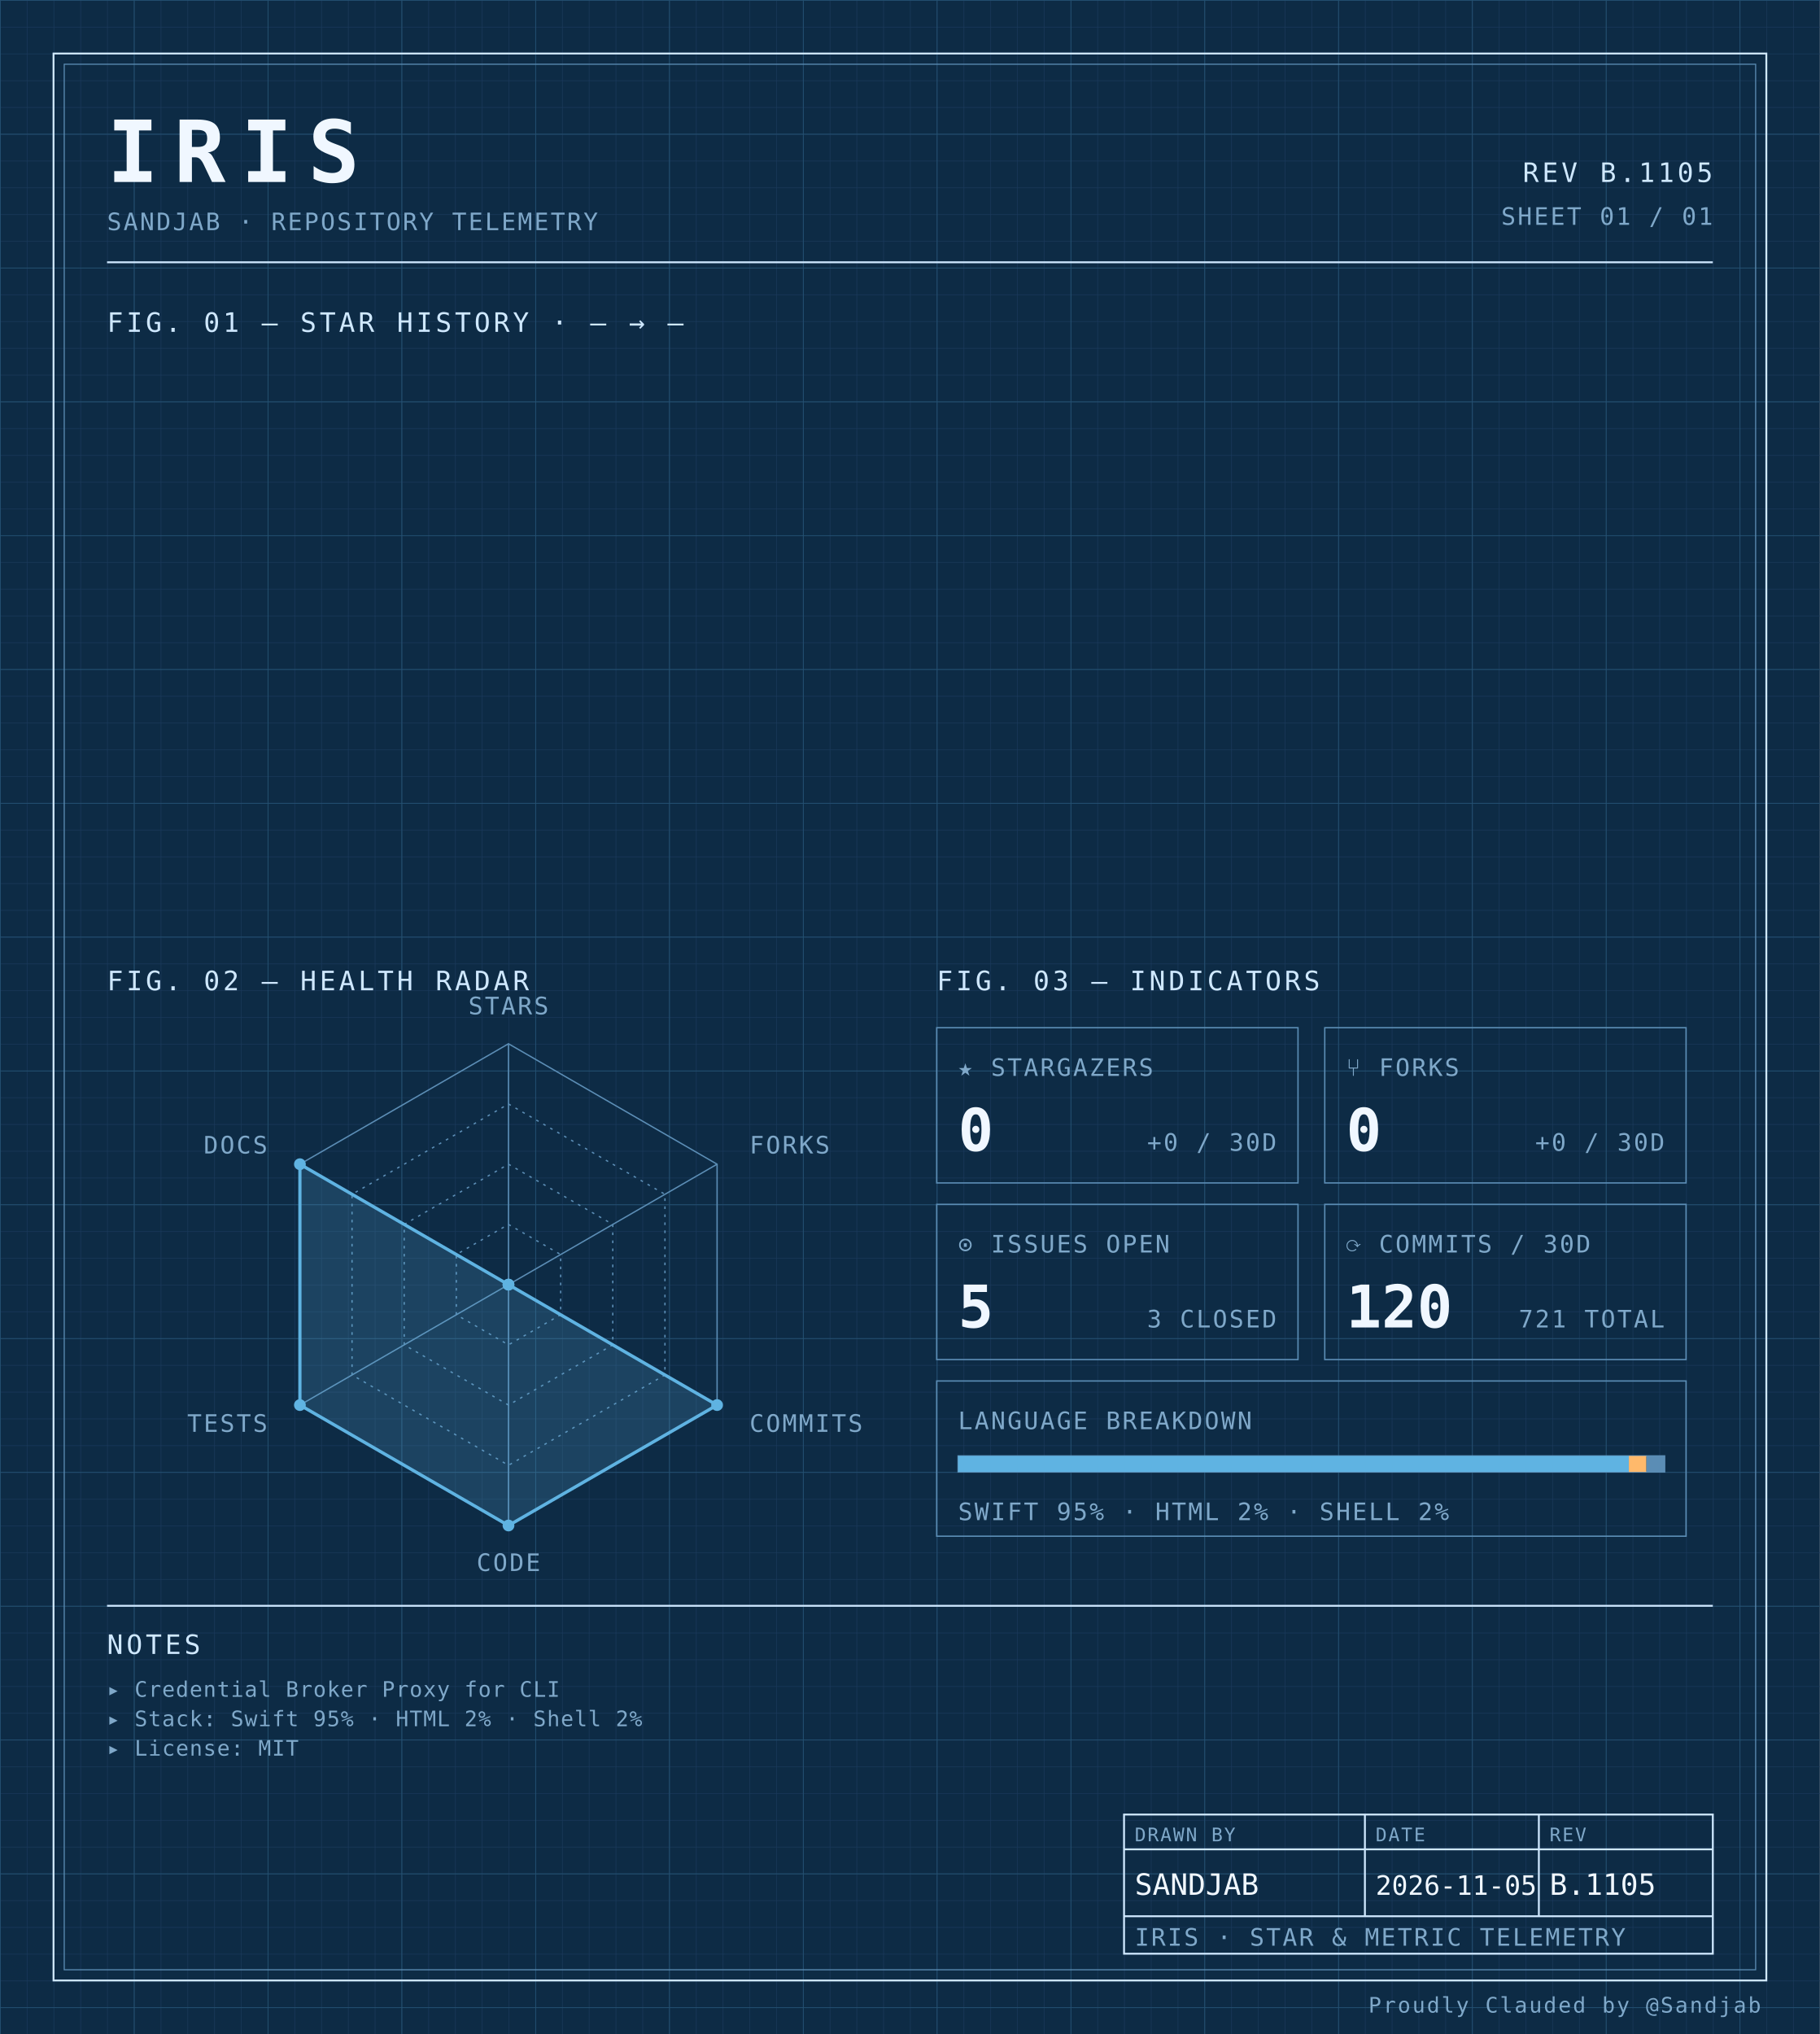
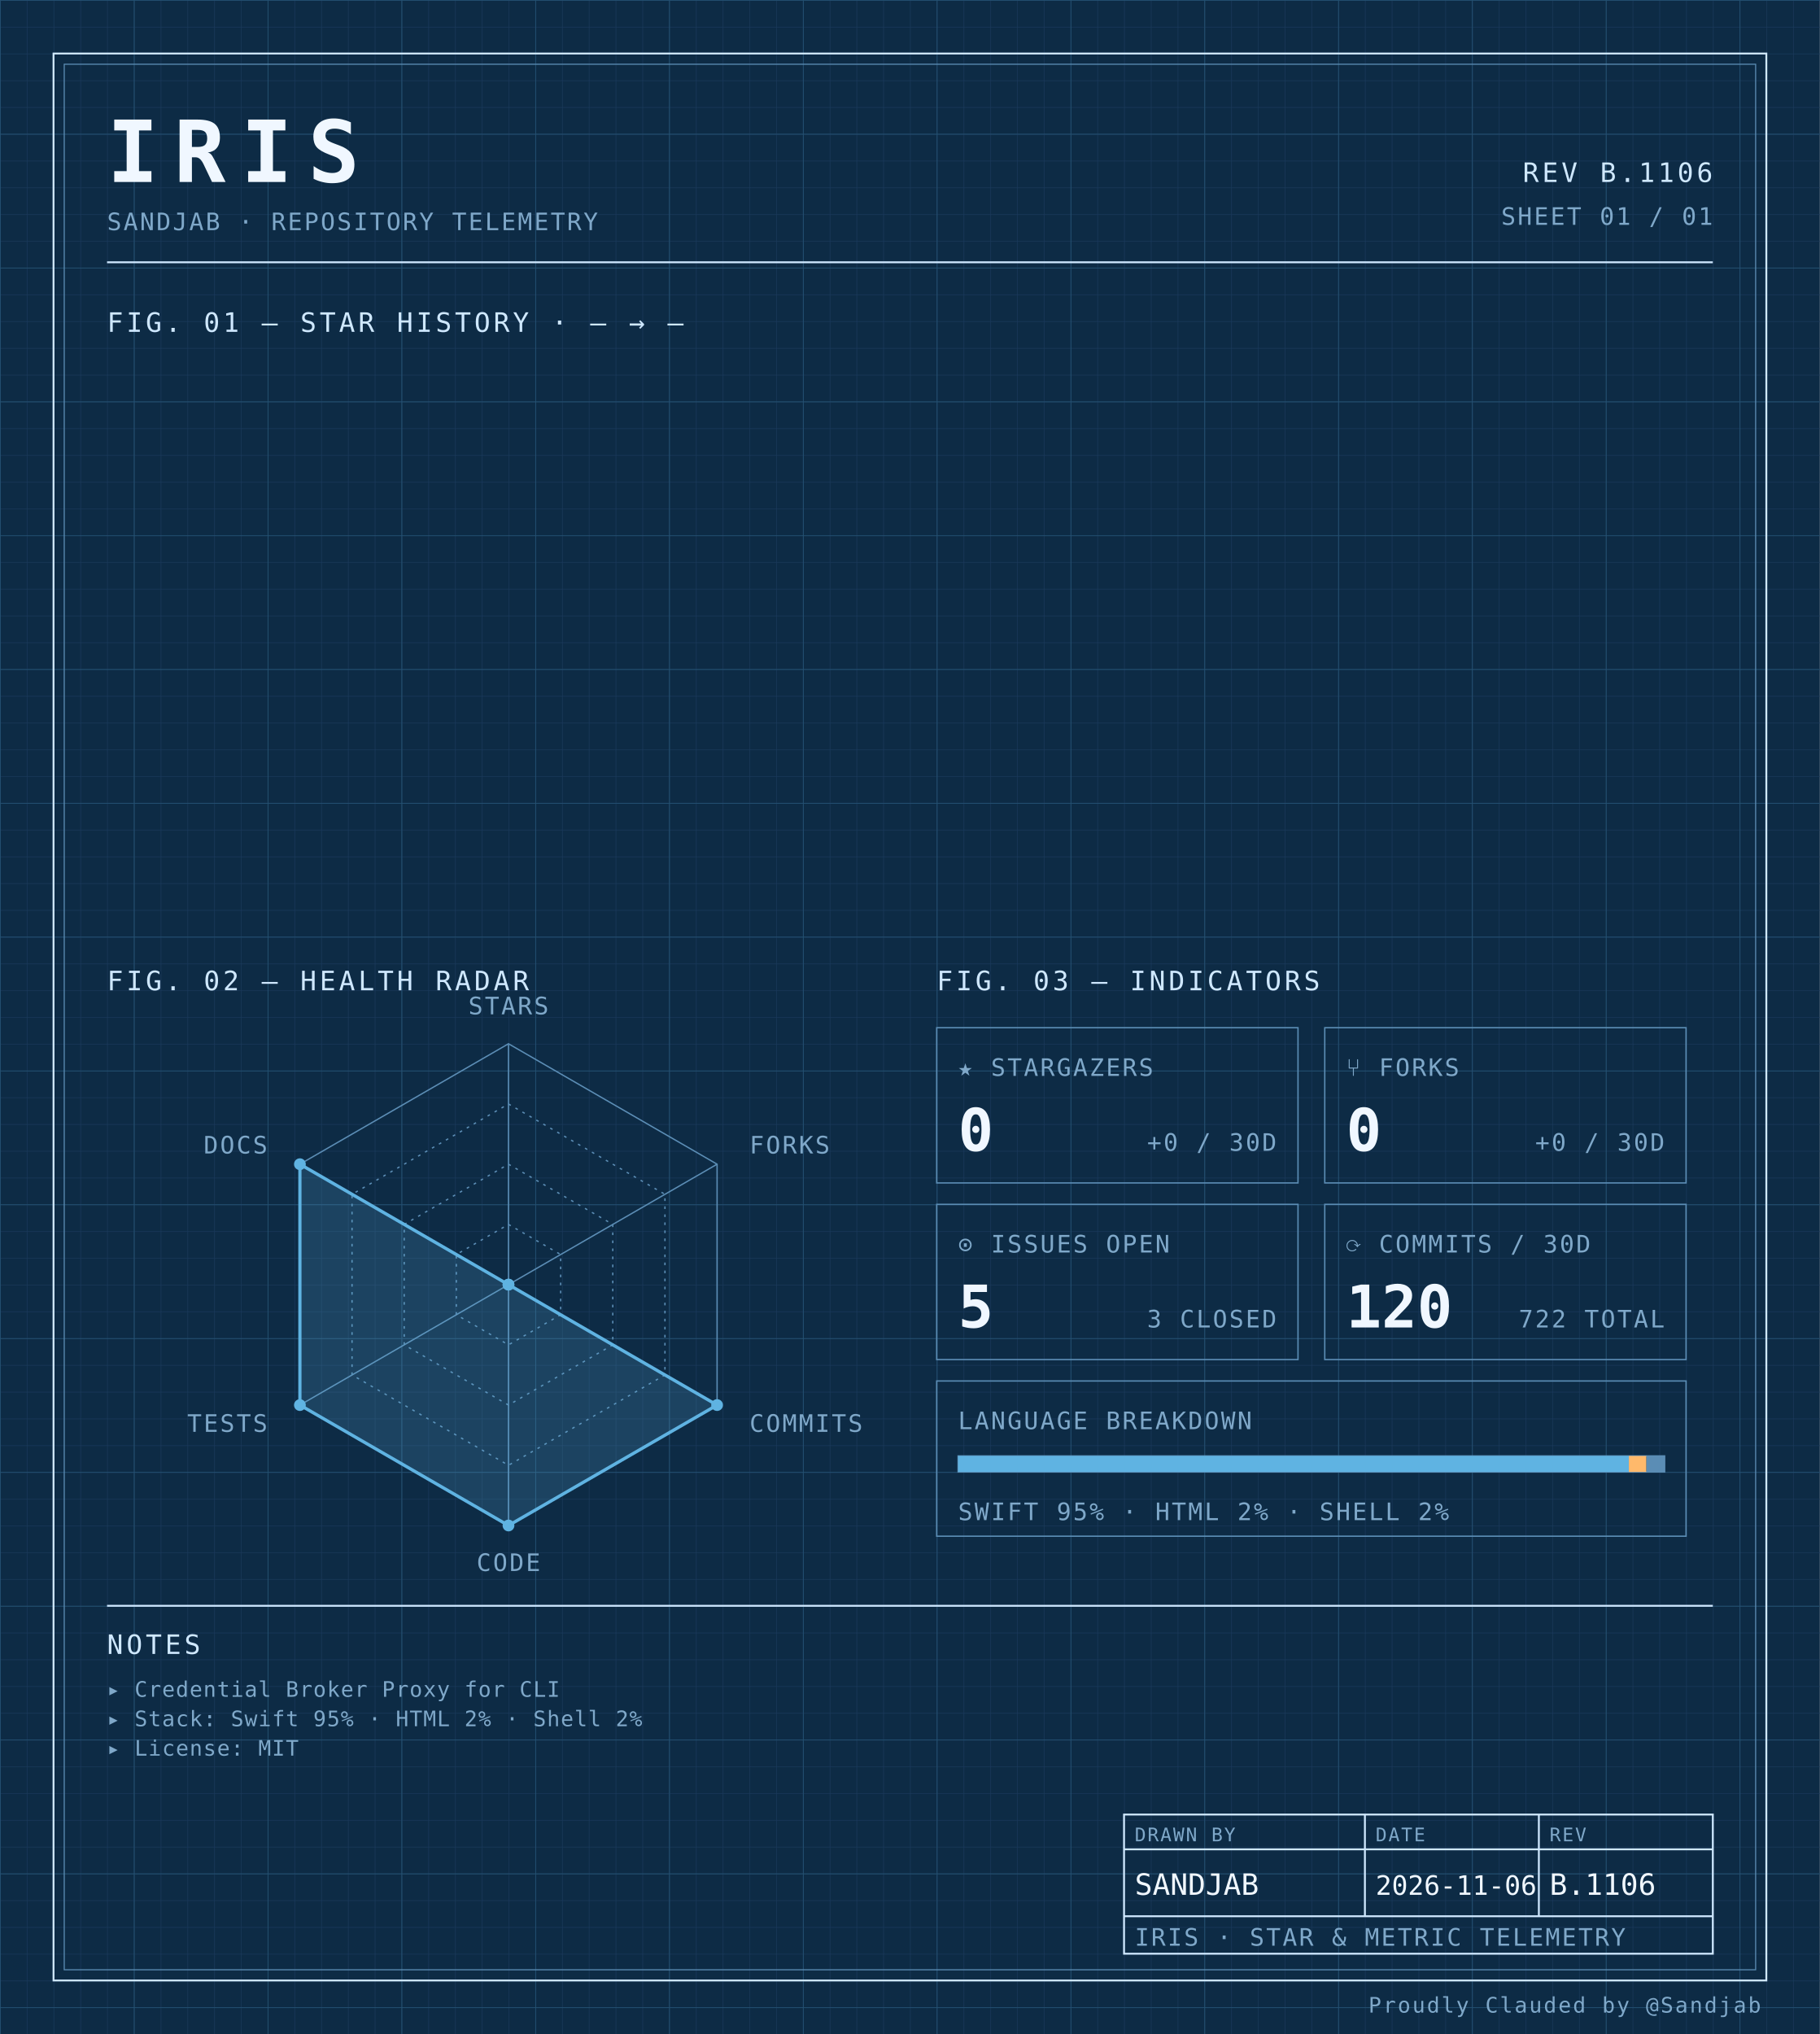
<svg xmlns="http://www.w3.org/2000/svg" width="100%" viewBox="0 0 680 760" role="img">
  <defs>
    <pattern id="grid-fine" width="10" height="10" patternUnits="userSpaceOnUse">
      <path d="M10 0H0V10" fill="none" stroke="#1a3a5c" stroke-width="0.4" />
    </pattern>
    <pattern id="grid-major" width="50" height="50" patternUnits="userSpaceOnUse">
      <path d="M50 0H0V50" fill="none" stroke="#245273" stroke-width="0.5" />
    </pattern>
  </defs>
  <rect x="0" y="0" width="680" height="760" fill="#0d2b45" />
  <rect x="0" y="0" width="680" height="760" fill="url(#grid-fine)" />
  <rect x="0" y="0" width="680" height="760" fill="url(#grid-major)" />
  <rect x="20" y="20" width="640" height="720" fill="none" stroke="#cfe8ff" stroke-width="0.7" />
  <rect x="24" y="24" width="632" height="712" fill="none" stroke="#5b8db5" stroke-width="0.4" />
  <text x="40" y="68" font-family="ui-monospace, 'SF Mono', 'JetBrains Mono', 'Cascadia Code', Consolas, monospace" font-size="32" font-weight="700" fill="#f0f7ff" text-anchor="start" letter-spacing="0.18em">IRIS</text>
  <text x="40" y="86" font-family="ui-monospace, 'SF Mono', 'JetBrains Mono', 'Cascadia Code', Consolas, monospace" font-size="9" font-weight="400" fill="#7fa8c9" text-anchor="start" letter-spacing="0.08em">SANDJAB · REPOSITORY TELEMETRY</text>
-   <text x="640" y="68" font-family="ui-monospace, 'SF Mono', 'JetBrains Mono', 'Cascadia Code', Consolas, monospace" font-size="10" font-weight="400" fill="#cfe8ff" text-anchor="end" letter-spacing="0.12em">REV B.1105</text>
+   <text x="640" y="68" font-family="ui-monospace, 'SF Mono', 'JetBrains Mono', 'Cascadia Code', Consolas, monospace" font-size="10" font-weight="400" fill="#cfe8ff" text-anchor="end" letter-spacing="0.12em">REV B.1106</text>
  <text x="640" y="84" font-family="ui-monospace, 'SF Mono', 'JetBrains Mono', 'Cascadia Code', Consolas, monospace" font-size="9" font-weight="400" fill="#7fa8c9" text-anchor="end" letter-spacing="0.08em">SHEET 01 / 01</text>
  <line x1="40" y1="98" x2="640" y2="98" stroke="#cfe8ff" stroke-width="0.7" />
  <text x="40" y="124" font-family="ui-monospace, 'SF Mono', 'JetBrains Mono', 'Cascadia Code', Consolas, monospace" font-size="10" font-weight="400" fill="#cfe8ff" text-anchor="start" letter-spacing="0.12em">FIG. 01 — STAR HISTORY · — → —</text>
  <text x="40" y="370" font-family="ui-monospace, 'SF Mono', 'JetBrains Mono', 'Cascadia Code', Consolas, monospace" font-size="10" font-weight="400" fill="#cfe8ff" text-anchor="start" letter-spacing="0.12em">FIG. 02 — HEALTH RADAR</text>
  <g transform="translate(190 480)">
    <polygon points="0.00,-90.00 77.94,-45.00 77.94,45.00 0.00,90.00 -77.94,45.00 -77.94,-45.00" fill="none" stroke="#5b8db5" stroke-width="0.5" />
    <polygon points="0.00,-67.50 58.46,-33.75 58.46,33.75 0.00,67.50 -58.46,33.75 -58.46,-33.75" fill="none" stroke="#5b8db5" stroke-width="0.5" stroke-dasharray="1,2" />
    <polygon points="0.00,-45.00 38.97,-22.50 38.97,22.50 0.00,45.00 -38.97,22.50 -38.97,-22.50" fill="none" stroke="#5b8db5" stroke-width="0.5" stroke-dasharray="1,2" />
    <polygon points="0.00,-22.50 19.49,-11.25 19.49,11.25 0.00,22.50 -19.49,11.25 -19.49,-11.25" fill="none" stroke="#5b8db5" stroke-width="0.5" stroke-dasharray="1,2" />
    <line x1="0" y1="0" x2="0.00" y2="-90.00" stroke="#5b8db5" stroke-width="0.5" />
    <line x1="0" y1="0" x2="77.94" y2="-45.00" stroke="#5b8db5" stroke-width="0.5" />
    <line x1="0" y1="0" x2="77.94" y2="45.00" stroke="#5b8db5" stroke-width="0.5" />
    <line x1="0" y1="0" x2="0.00" y2="90.00" stroke="#5b8db5" stroke-width="0.5" />
    <line x1="0" y1="0" x2="-77.94" y2="45.00" stroke="#5b8db5" stroke-width="0.5" />
    <line x1="0" y1="0" x2="-77.94" y2="-45.00" stroke="#5b8db5" stroke-width="0.5" />
    <polygon points="0.00,0.00 0.00,0.00 77.94,45.00 0.00,90.00 -77.94,45.00 -77.94,-45.00" fill="#5fb3e2" fill-opacity="0.18" stroke="#5fb3e2" stroke-width="1.2" />
    <circle cx="0.00" cy="0.00" r="2.2" fill="#5fb3e2" />
    <circle cx="0.00" cy="0.00" r="2.2" fill="#5fb3e2" />
    <circle cx="77.94" cy="45.00" r="2.2" fill="#5fb3e2" />
    <circle cx="0.00" cy="90.00" r="2.2" fill="#5fb3e2" />
    <circle cx="-77.94" cy="45.00" r="2.2" fill="#5fb3e2" />
    <circle cx="-77.94" cy="-45.00" r="2.2" fill="#5fb3e2" />
    <text x="6.3681633555662356e-15" y="-101" font-family="ui-monospace, 'SF Mono', 'JetBrains Mono', 'Cascadia Code', Consolas, monospace" font-size="9" font-weight="400" fill="#7fa8c9" text-anchor="middle" letter-spacing="0.08em">STARS</text>
    <text x="90.067" y="-49" font-family="ui-monospace, 'SF Mono', 'JetBrains Mono', 'Cascadia Code', Consolas, monospace" font-size="9" font-weight="400" fill="#7fa8c9" text-anchor="start" letter-spacing="0.08em">FORKS</text>
    <text x="90.067" y="55" font-family="ui-monospace, 'SF Mono', 'JetBrains Mono', 'Cascadia Code', Consolas, monospace" font-size="9" font-weight="400" fill="#7fa8c9" text-anchor="start" letter-spacing="0.08em">COMMITS</text>
    <text x="6.3681633555662356e-15" y="107" font-family="ui-monospace, 'SF Mono', 'JetBrains Mono', 'Cascadia Code', Consolas, monospace" font-size="9" font-weight="400" fill="#7fa8c9" text-anchor="middle" letter-spacing="0.08em">CODE</text>
    <text x="-90.067" y="55" font-family="ui-monospace, 'SF Mono', 'JetBrains Mono', 'Cascadia Code', Consolas, monospace" font-size="9" font-weight="400" fill="#7fa8c9" text-anchor="end" letter-spacing="0.08em">TESTS</text>
    <text x="-90.067" y="-49" font-family="ui-monospace, 'SF Mono', 'JetBrains Mono', 'Cascadia Code', Consolas, monospace" font-size="9" font-weight="400" fill="#7fa8c9" text-anchor="end" letter-spacing="0.08em">DOCS</text>
  </g>
  <text x="350" y="370" font-family="ui-monospace, 'SF Mono', 'JetBrains Mono', 'Cascadia Code', Consolas, monospace" font-size="10" font-weight="400" fill="#cfe8ff" text-anchor="start" letter-spacing="0.12em">FIG. 03 — INDICATORS</text>
  <rect x="350" y="384" width="135" height="58" fill="none" stroke="#5b8db5" stroke-width="0.5" />
  <text x="358" y="402" font-family="ui-monospace, 'SF Mono', 'JetBrains Mono', 'Cascadia Code', Consolas, monospace" font-size="9" font-weight="400" fill="#7fa8c9" text-anchor="start" letter-spacing="0.08em">★ STARGAZERS</text>
  <text x="358" y="430" font-family="ui-monospace, 'SF Mono', 'JetBrains Mono', 'Cascadia Code', Consolas, monospace" font-size="22" font-weight="700" fill="#f0f7ff" text-anchor="start" letter-spacing="normal">0</text>
  <text x="477" y="430" font-family="ui-monospace, 'SF Mono', 'JetBrains Mono', 'Cascadia Code', Consolas, monospace" font-size="9" font-weight="400" fill="#7fa8c9" text-anchor="end" letter-spacing="0.08em">+0 / 30D</text>
  <rect x="495" y="384" width="135" height="58" fill="none" stroke="#5b8db5" stroke-width="0.5" />
  <text x="503" y="402" font-family="ui-monospace, 'SF Mono', 'JetBrains Mono', 'Cascadia Code', Consolas, monospace" font-size="9" font-weight="400" fill="#7fa8c9" text-anchor="start" letter-spacing="0.08em">⑂ FORKS</text>
  <text x="503" y="430" font-family="ui-monospace, 'SF Mono', 'JetBrains Mono', 'Cascadia Code', Consolas, monospace" font-size="22" font-weight="700" fill="#f0f7ff" text-anchor="start" letter-spacing="normal">0</text>
  <text x="622" y="430" font-family="ui-monospace, 'SF Mono', 'JetBrains Mono', 'Cascadia Code', Consolas, monospace" font-size="9" font-weight="400" fill="#7fa8c9" text-anchor="end" letter-spacing="0.08em">+0 / 30D</text>
  <rect x="350" y="450" width="135" height="58" fill="none" stroke="#5b8db5" stroke-width="0.5" />
  <text x="358" y="468" font-family="ui-monospace, 'SF Mono', 'JetBrains Mono', 'Cascadia Code', Consolas, monospace" font-size="9" font-weight="400" fill="#7fa8c9" text-anchor="start" letter-spacing="0.08em">⊙ ISSUES OPEN</text>
  <text x="358" y="496" font-family="ui-monospace, 'SF Mono', 'JetBrains Mono', 'Cascadia Code', Consolas, monospace" font-size="22" font-weight="700" fill="#f0f7ff" text-anchor="start" letter-spacing="normal">5</text>
  <text x="477" y="496" font-family="ui-monospace, 'SF Mono', 'JetBrains Mono', 'Cascadia Code', Consolas, monospace" font-size="9" font-weight="400" fill="#7fa8c9" text-anchor="end" letter-spacing="0.08em">3 CLOSED</text>
  <rect x="495" y="450" width="135" height="58" fill="none" stroke="#5b8db5" stroke-width="0.5" />
  <text x="503" y="468" font-family="ui-monospace, 'SF Mono', 'JetBrains Mono', 'Cascadia Code', Consolas, monospace" font-size="9" font-weight="400" fill="#7fa8c9" text-anchor="start" letter-spacing="0.08em">⟳ COMMITS / 30D</text>
  <text x="503" y="496" font-family="ui-monospace, 'SF Mono', 'JetBrains Mono', 'Cascadia Code', Consolas, monospace" font-size="22" font-weight="700" fill="#f0f7ff" text-anchor="start" letter-spacing="normal">120</text>
-   <text x="622" y="496" font-family="ui-monospace, 'SF Mono', 'JetBrains Mono', 'Cascadia Code', Consolas, monospace" font-size="9" font-weight="400" fill="#7fa8c9" text-anchor="end" letter-spacing="0.08em">721 TOTAL</text>
+   <text x="622" y="496" font-family="ui-monospace, 'SF Mono', 'JetBrains Mono', 'Cascadia Code', Consolas, monospace" font-size="9" font-weight="400" fill="#7fa8c9" text-anchor="end" letter-spacing="0.08em">722 TOTAL</text>
  <rect x="350" y="516" width="280" height="58" fill="none" stroke="#5b8db5" stroke-width="0.5" />
  <text x="358" y="534" font-family="ui-monospace, 'SF Mono', 'JetBrains Mono', 'Cascadia Code', Consolas, monospace" font-size="9" font-weight="400" fill="#7fa8c9" text-anchor="start" letter-spacing="0.08em">LANGUAGE BREAKDOWN</text>
  <rect x="358" y="544" width="264" height="6" fill="none" stroke="#5b8db5" stroke-width="0.5" />
  <rect x="358" y="544" width="250.62" height="6" fill="#5fb3e2" />
  <rect x="608.623" y="544" width="6.57" height="6" fill="#ffb96b" />
  <rect x="615.192" y="544" width="6.81" height="6" fill="#5b8db5" />
  <text x="358" y="568" font-family="ui-monospace, 'SF Mono', 'JetBrains Mono', 'Cascadia Code', Consolas, monospace" font-size="9" font-weight="400" fill="#7fa8c9" text-anchor="start" letter-spacing="0.08em">SWIFT 95% · HTML 2% · SHELL 2%</text>
  <line x1="40" y1="600" x2="640" y2="600" stroke="#cfe8ff" stroke-width="0.7" />
  <text x="40" y="618" font-family="ui-monospace, 'SF Mono', 'JetBrains Mono', 'Cascadia Code', Consolas, monospace" font-size="10" font-weight="400" fill="#cfe8ff" text-anchor="start" letter-spacing="0.12em">NOTES</text>
  <text x="40" y="634" font-family="ui-monospace, 'SF Mono', 'JetBrains Mono', 'Cascadia Code', Consolas, monospace" font-size="8" font-weight="400" fill="#7fa8c9" text-anchor="start" letter-spacing="0.04em">▸ Credential Broker Proxy for CLI</text>
  <text x="40" y="645" font-family="ui-monospace, 'SF Mono', 'JetBrains Mono', 'Cascadia Code', Consolas, monospace" font-size="8" font-weight="400" fill="#7fa8c9" text-anchor="start" letter-spacing="0.04em">▸ Stack: Swift 95% · HTML 2% · Shell 2%</text>
  <text x="40" y="656" font-family="ui-monospace, 'SF Mono', 'JetBrains Mono', 'Cascadia Code', Consolas, monospace" font-size="8" font-weight="400" fill="#7fa8c9" text-anchor="start" letter-spacing="0.04em">▸ License: MIT</text>
  <rect x="420" y="678" width="220" height="52" fill="none" stroke="#cfe8ff" stroke-width="0.7" />
  <line x1="420" y1="691" x2="640" y2="691" stroke="#cfe8ff" stroke-width="0.7" />
  <line x1="420" y1="716" x2="640" y2="716" stroke="#cfe8ff" stroke-width="0.7" />
  <line x1="510" y1="678" x2="510" y2="716" stroke="#cfe8ff" stroke-width="0.7" />
  <line x1="575" y1="678" x2="575" y2="716" stroke="#cfe8ff" stroke-width="0.7" />
  <text x="424" y="688" font-family="ui-monospace, 'SF Mono', 'JetBrains Mono', 'Cascadia Code', Consolas, monospace" font-size="7" font-weight="400" fill="#7fa8c9" text-anchor="start" letter-spacing="0.08em">DRAWN BY</text>
  <text x="514" y="688" font-family="ui-monospace, 'SF Mono', 'JetBrains Mono', 'Cascadia Code', Consolas, monospace" font-size="7" font-weight="400" fill="#7fa8c9" text-anchor="start" letter-spacing="0.08em">DATE</text>
  <text x="579" y="688" font-family="ui-monospace, 'SF Mono', 'JetBrains Mono', 'Cascadia Code', Consolas, monospace" font-size="7" font-weight="400" fill="#7fa8c9" text-anchor="start" letter-spacing="0.08em">REV</text>
  <text x="424" y="708" font-family="ui-monospace, 'SF Mono', 'JetBrains Mono', 'Cascadia Code', Consolas, monospace" font-size="11" font-weight="400" fill="#f0f7ff" text-anchor="start" letter-spacing="normal">SANDJAB</text>
-   <text x="514" y="708" font-family="ui-monospace, 'SF Mono', 'JetBrains Mono', 'Cascadia Code', Consolas, monospace" font-size="10" font-weight="400" fill="#f0f7ff" text-anchor="start" letter-spacing="normal">2026-11-05</text>
-   <text x="579" y="708" font-family="ui-monospace, 'SF Mono', 'JetBrains Mono', 'Cascadia Code', Consolas, monospace" font-size="11" font-weight="400" fill="#f0f7ff" text-anchor="start" letter-spacing="normal">B.1105</text>
+   <text x="514" y="708" font-family="ui-monospace, 'SF Mono', 'JetBrains Mono', 'Cascadia Code', Consolas, monospace" font-size="10" font-weight="400" fill="#f0f7ff" text-anchor="start" letter-spacing="normal">2026-11-06</text>
+   <text x="579" y="708" font-family="ui-monospace, 'SF Mono', 'JetBrains Mono', 'Cascadia Code', Consolas, monospace" font-size="11" font-weight="400" fill="#f0f7ff" text-anchor="start" letter-spacing="normal">B.1106</text>
  <text x="424" y="727" font-family="ui-monospace, 'SF Mono', 'JetBrains Mono', 'Cascadia Code', Consolas, monospace" font-size="9" font-weight="400" fill="#7fa8c9" text-anchor="start" letter-spacing="0.08em">IRIS · STAR &amp; METRIC TELEMETRY</text>
  <text x="658" y="752" font-family="ui-monospace, 'SF Mono', 'JetBrains Mono', 'Cascadia Code', Consolas, monospace" font-size="8" font-weight="400" fill="#7fa8c9" text-anchor="end" letter-spacing="0.08em">Proudly Clauded by @Sandjab</text>
</svg>
